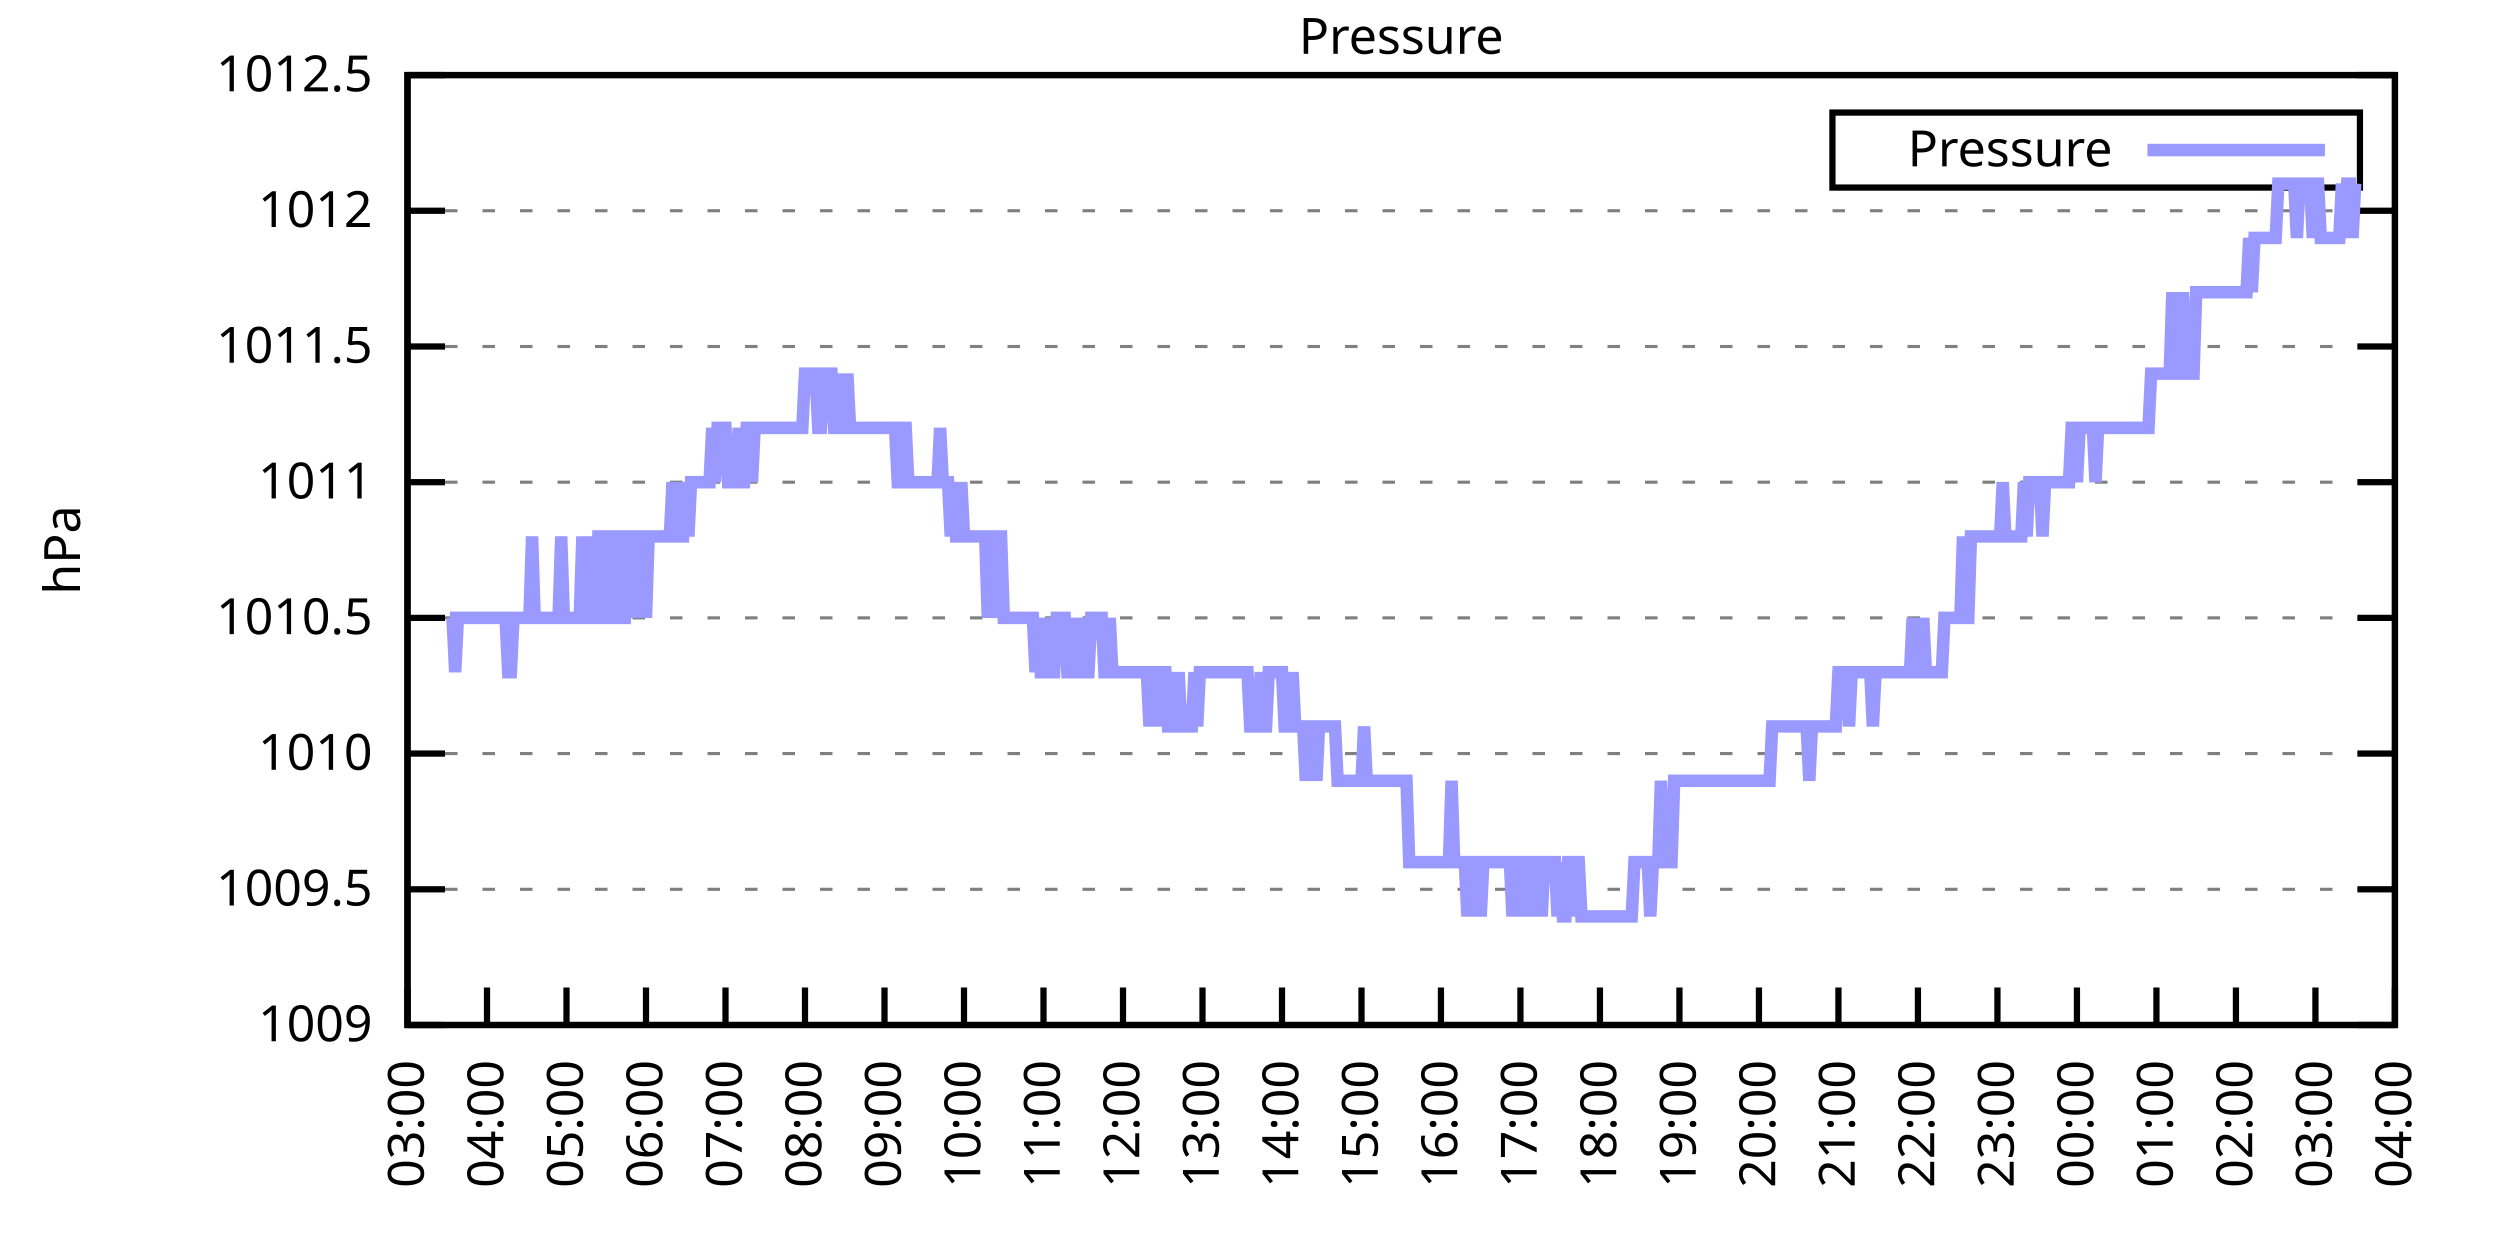
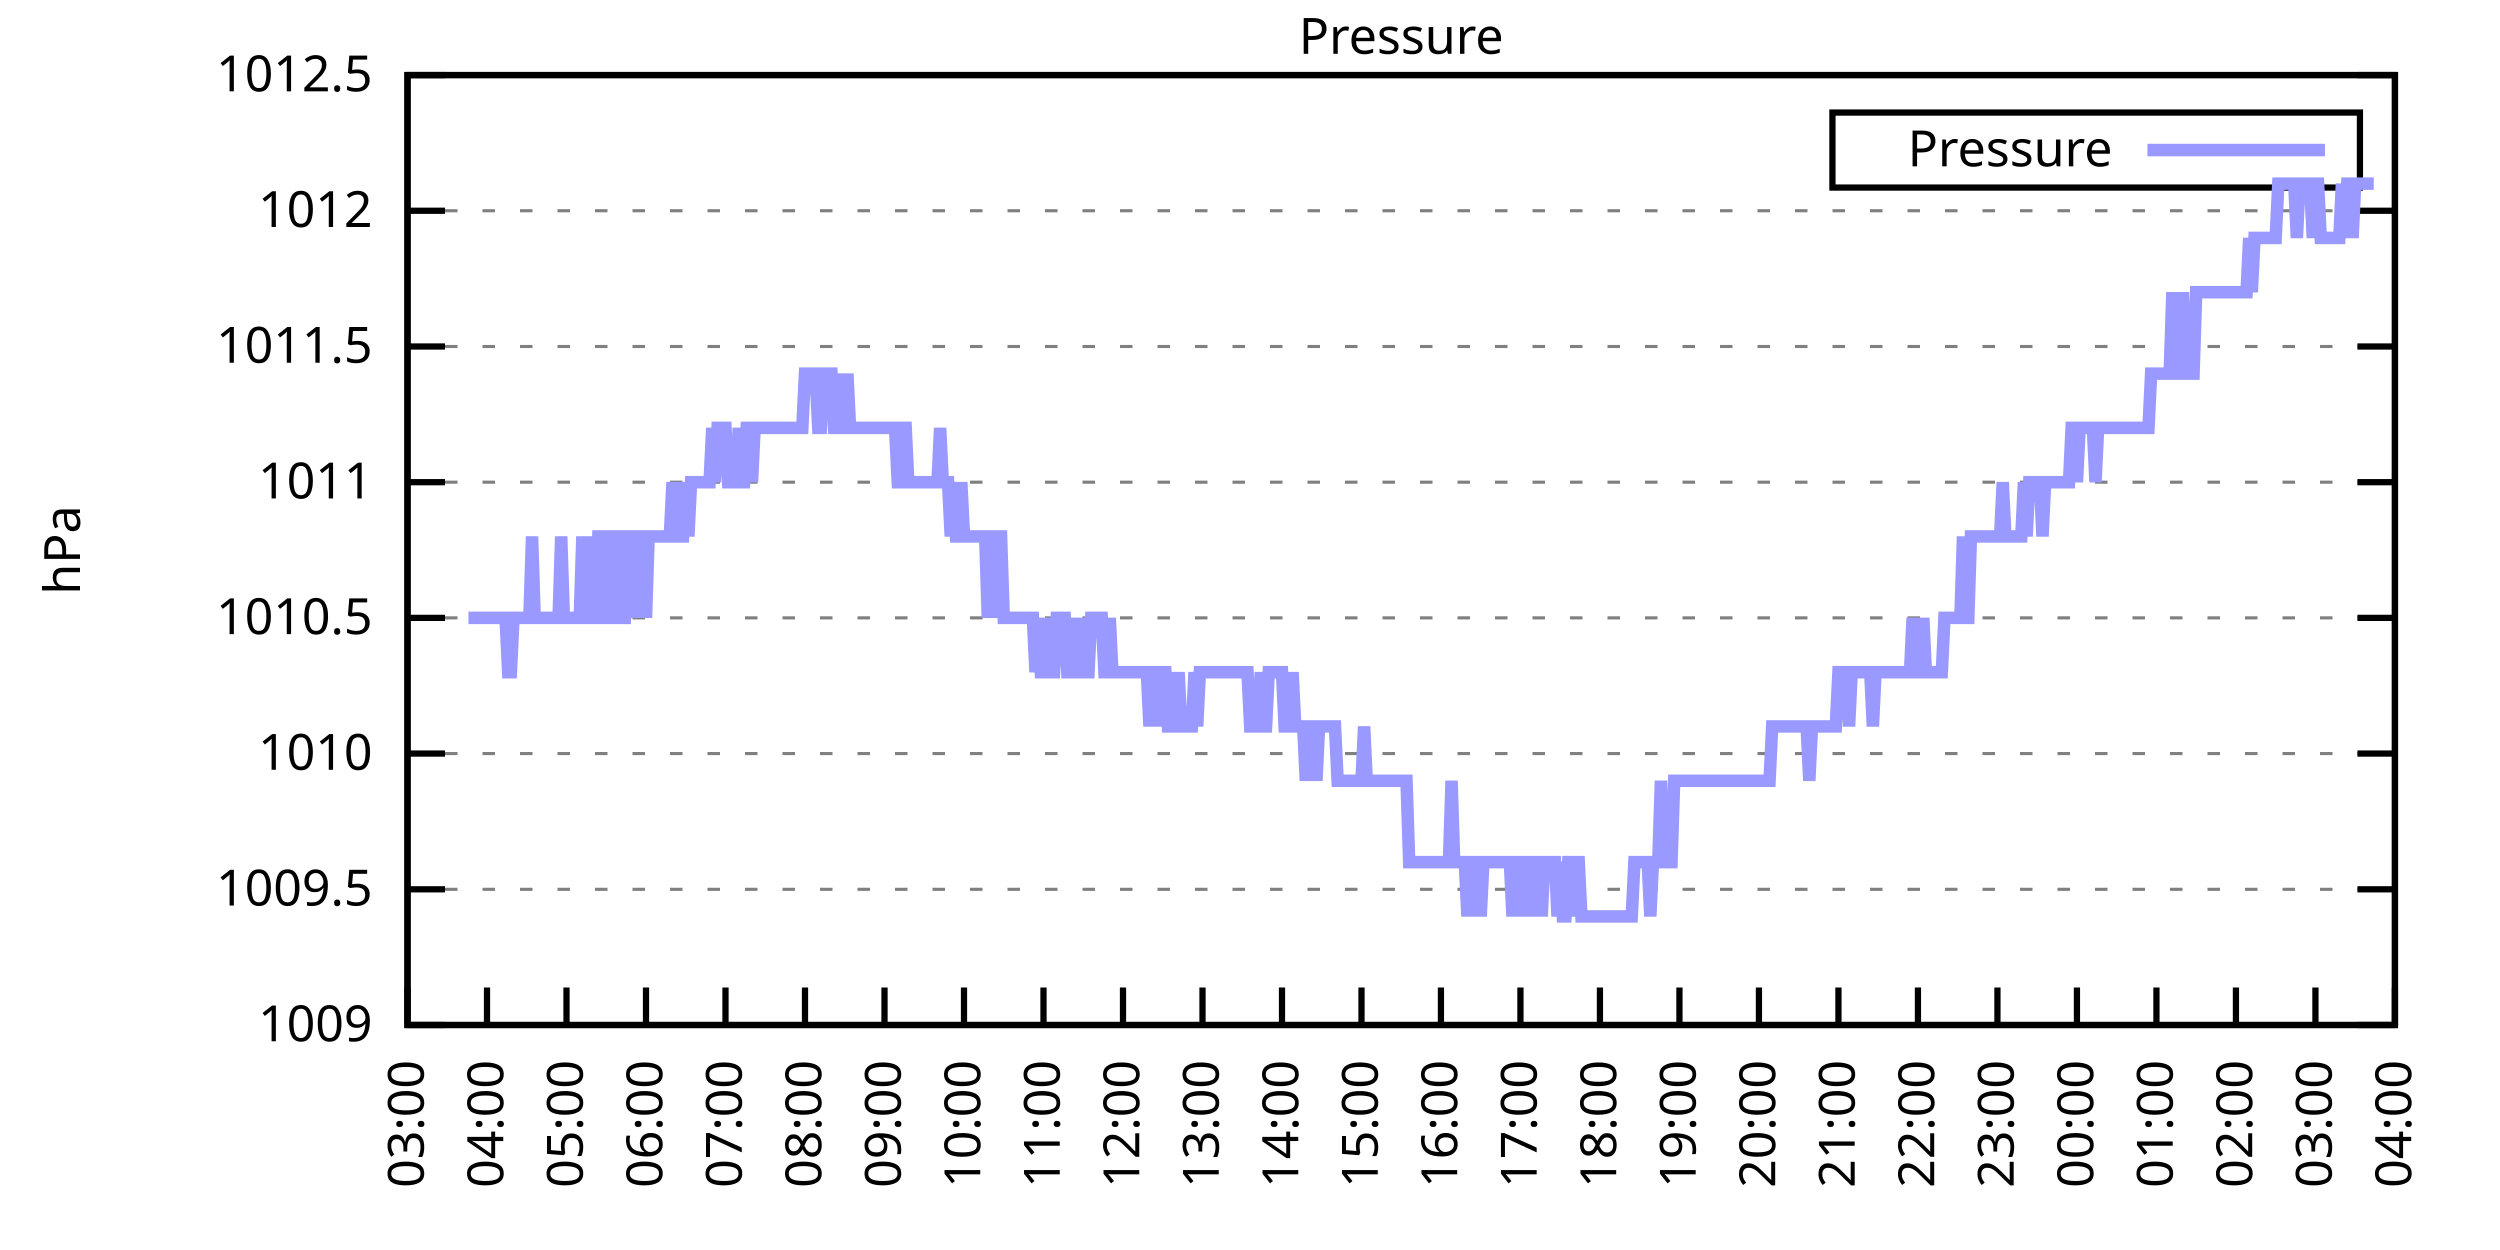
<svg xmlns="http://www.w3.org/2000/svg" xmlns:xlink="http://www.w3.org/1999/xlink" width="400" height="200" viewBox="0 0 400 200">
  <g id="gnuplot_canvas">
    <rect x="0" y="0" width="400" height="200" fill="none" />
    <defs>
      <circle id="gpDot" r="0.5" stroke-width="0.5" stroke="currentColor" />
      <path id="gpPt0" stroke-width="0.333" stroke="currentColor" d="M-1,0 h2 M0,-1 v2" />
      <path id="gpPt1" stroke-width="0.333" stroke="currentColor" d="M-1,-1 L1,1 M1,-1 L-1,1" />
      <path id="gpPt2" stroke-width="0.333" stroke="currentColor" d="M-1,0 L1,0 M0,-1 L0,1 M-1,-1 L1,1 M-1,1 L1,-1" />
      <rect id="gpPt3" stroke-width="0.333" stroke="currentColor" x="-1" y="-1" width="2" height="2" />
      <rect id="gpPt4" stroke-width="0.333" stroke="currentColor" fill="currentColor" x="-1" y="-1" width="2" height="2" />
      <circle id="gpPt5" stroke-width="0.333" stroke="currentColor" cx="0" cy="0" r="1" />
      <use xlink:href="#gpPt5" id="gpPt6" fill="currentColor" stroke="none" />
      <path id="gpPt7" stroke-width="0.333" stroke="currentColor" d="M0,-1.33 L-1.33,0.67 L1.33,0.67 z" />
      <use xlink:href="#gpPt7" id="gpPt8" fill="currentColor" stroke="none" />
      <use xlink:href="#gpPt7" id="gpPt9" stroke="currentColor" transform="rotate(180)" />
      <use xlink:href="#gpPt9" id="gpPt10" fill="currentColor" stroke="none" />
      <use xlink:href="#gpPt3" id="gpPt11" stroke="currentColor" transform="rotate(45)" />
      <use xlink:href="#gpPt11" id="gpPt12" fill="currentColor" stroke="none" />
      <path id="gpPt13" stroke-width="0.333" stroke="currentColor" d="M0,1.330 L1.265,0.411 L0.782,-1.067 L-0.782,-1.076 L-1.265,0.411 z" />
      <use xlink:href="#gpPt13" id="gpPt14" fill="currentColor" stroke="none" />
      <filter id="textbox" filterUnits="objectBoundingBox" x="0" y="0" height="1" width="1">
        <feFlood flood-color="white" flood-opacity="1" result="bgnd" />
        <feComposite in="SourceGraphic" in2="bgnd" operator="atop" />
      </filter>
      <filter id="greybox" filterUnits="objectBoundingBox" x="0" y="0" height="1" width="1">
        <feFlood flood-color="lightgrey" flood-opacity="1" result="grey" />
        <feComposite in="SourceGraphic" in2="grey" operator="atop" />
      </filter>
    </defs>
    <g fill="none" color="white" stroke="currentColor" stroke-width="1.00" stroke-linecap="butt" stroke-linejoin="miter">
</g>
    <g fill="none" color="black" stroke="currentColor" stroke-width="1.00" stroke-linecap="butt" stroke-linejoin="miter">
      <g stroke="none" shape-rendering="crispEdges">
        <polygon fill="rgb(255, 255, 255)" points="65.20,164.00 383.18,164.00 383.18,12.02 65.20,12.02 " />
      </g>
    </g>
    <g fill="none" color="black" stroke="currentColor" stroke-width="1.00" stroke-linecap="butt" stroke-linejoin="miter">
</g>
    <g fill="none" color="black" stroke="black" stroke-width="0.50" stroke-linecap="butt" stroke-linejoin="miter">
</g>
    <g fill="none" color="gray" stroke="currentColor" stroke-width="0.50" stroke-linecap="butt" stroke-linejoin="miter">
      <path stroke="gray" stroke-dasharray="2,4" class="gridline" d="M65.20,164.00 L383.19,164.00  " />
    </g>
    <g fill="none" color="gray" stroke="gray" stroke-width="1.00" stroke-linecap="butt" stroke-linejoin="miter">
</g>
    <g fill="none" color="black" stroke="currentColor" stroke-width="1.00" stroke-linecap="butt" stroke-linejoin="miter">
      <path stroke="black" d="M65.20,164.00 L71.20,164.00 M383.19,164.00 L377.19,164.00  " />
      <g transform="translate(59.60,166.60)" stroke="none" fill="black" font-family="Sans" font-size="8.00" text-anchor="end">
        <text>
          <tspan font-family="Sans"> 1009</tspan>
        </text>
      </g>
    </g>
    <g fill="none" color="black" stroke="currentColor" stroke-width="1.00" stroke-linecap="butt" stroke-linejoin="miter">
</g>
    <g fill="none" color="black" stroke="black" stroke-width="0.50" stroke-linecap="butt" stroke-linejoin="miter">
</g>
    <g fill="none" color="gray" stroke="currentColor" stroke-width="0.50" stroke-linecap="butt" stroke-linejoin="miter">
      <path stroke="gray" stroke-dasharray="2,4" class="gridline" d="M65.20,142.29 L383.19,142.29  " />
    </g>
    <g fill="none" color="gray" stroke="gray" stroke-width="1.00" stroke-linecap="butt" stroke-linejoin="miter">
</g>
    <g fill="none" color="black" stroke="currentColor" stroke-width="1.00" stroke-linecap="butt" stroke-linejoin="miter">
      <path stroke="black" d="M65.20,142.29 L71.20,142.29 M383.19,142.29 L377.19,142.29  " />
      <g transform="translate(59.60,144.89)" stroke="none" fill="black" font-family="Sans" font-size="8.00" text-anchor="end">
        <text>
          <tspan font-family="Sans"> 1009.5</tspan>
        </text>
      </g>
    </g>
    <g fill="none" color="black" stroke="currentColor" stroke-width="1.00" stroke-linecap="butt" stroke-linejoin="miter">
</g>
    <g fill="none" color="black" stroke="black" stroke-width="0.50" stroke-linecap="butt" stroke-linejoin="miter">
</g>
    <g fill="none" color="gray" stroke="currentColor" stroke-width="0.50" stroke-linecap="butt" stroke-linejoin="miter">
      <path stroke="gray" stroke-dasharray="2,4" class="gridline" d="M65.20,120.57 L383.19,120.57  " />
    </g>
    <g fill="none" color="gray" stroke="gray" stroke-width="1.00" stroke-linecap="butt" stroke-linejoin="miter">
</g>
    <g fill="none" color="black" stroke="currentColor" stroke-width="1.00" stroke-linecap="butt" stroke-linejoin="miter">
      <path stroke="black" d="M65.20,120.57 L71.20,120.57 M383.19,120.57 L377.19,120.57  " />
      <g transform="translate(59.60,123.17)" stroke="none" fill="black" font-family="Sans" font-size="8.00" text-anchor="end">
        <text>
          <tspan font-family="Sans"> 1010</tspan>
        </text>
      </g>
    </g>
    <g fill="none" color="black" stroke="currentColor" stroke-width="1.00" stroke-linecap="butt" stroke-linejoin="miter">
</g>
    <g fill="none" color="black" stroke="black" stroke-width="0.50" stroke-linecap="butt" stroke-linejoin="miter">
</g>
    <g fill="none" color="gray" stroke="currentColor" stroke-width="0.50" stroke-linecap="butt" stroke-linejoin="miter">
      <path stroke="gray" stroke-dasharray="2,4" class="gridline" d="M65.20,98.86 L383.19,98.86  " />
    </g>
    <g fill="none" color="gray" stroke="gray" stroke-width="1.00" stroke-linecap="butt" stroke-linejoin="miter">
</g>
    <g fill="none" color="black" stroke="currentColor" stroke-width="1.00" stroke-linecap="butt" stroke-linejoin="miter">
      <path stroke="black" d="M65.20,98.86 L71.20,98.86 M383.19,98.86 L377.19,98.86  " />
      <g transform="translate(59.60,101.46)" stroke="none" fill="black" font-family="Sans" font-size="8.00" text-anchor="end">
        <text>
          <tspan font-family="Sans"> 1010.5</tspan>
        </text>
      </g>
    </g>
    <g fill="none" color="black" stroke="currentColor" stroke-width="1.00" stroke-linecap="butt" stroke-linejoin="miter">
</g>
    <g fill="none" color="black" stroke="black" stroke-width="0.50" stroke-linecap="butt" stroke-linejoin="miter">
</g>
    <g fill="none" color="gray" stroke="currentColor" stroke-width="0.50" stroke-linecap="butt" stroke-linejoin="miter">
      <path stroke="gray" stroke-dasharray="2,4" class="gridline" d="M65.20,77.15 L383.19,77.15  " />
    </g>
    <g fill="none" color="gray" stroke="gray" stroke-width="1.00" stroke-linecap="butt" stroke-linejoin="miter">
</g>
    <g fill="none" color="black" stroke="currentColor" stroke-width="1.00" stroke-linecap="butt" stroke-linejoin="miter">
      <path stroke="black" d="M65.20,77.15 L71.20,77.15 M383.19,77.15 L377.19,77.15  " />
      <g transform="translate(59.60,79.75)" stroke="none" fill="black" font-family="Sans" font-size="8.00" text-anchor="end">
        <text>
          <tspan font-family="Sans"> 1011</tspan>
        </text>
      </g>
    </g>
    <g fill="none" color="black" stroke="currentColor" stroke-width="1.00" stroke-linecap="butt" stroke-linejoin="miter">
</g>
    <g fill="none" color="black" stroke="black" stroke-width="0.50" stroke-linecap="butt" stroke-linejoin="miter">
</g>
    <g fill="none" color="gray" stroke="currentColor" stroke-width="0.50" stroke-linecap="butt" stroke-linejoin="miter">
      <path stroke="gray" stroke-dasharray="2,4" class="gridline" d="M65.20,55.44 L383.19,55.44  " />
    </g>
    <g fill="none" color="gray" stroke="gray" stroke-width="1.00" stroke-linecap="butt" stroke-linejoin="miter">
</g>
    <g fill="none" color="black" stroke="currentColor" stroke-width="1.00" stroke-linecap="butt" stroke-linejoin="miter">
      <path stroke="black" d="M65.20,55.44 L71.20,55.44 M383.19,55.44 L377.19,55.44  " />
      <g transform="translate(59.60,58.04)" stroke="none" fill="black" font-family="Sans" font-size="8.00" text-anchor="end">
        <text>
          <tspan font-family="Sans"> 1011.5</tspan>
        </text>
      </g>
    </g>
    <g fill="none" color="black" stroke="currentColor" stroke-width="1.00" stroke-linecap="butt" stroke-linejoin="miter">
</g>
    <g fill="none" color="black" stroke="black" stroke-width="0.50" stroke-linecap="butt" stroke-linejoin="miter">
</g>
    <g fill="none" color="gray" stroke="currentColor" stroke-width="0.50" stroke-linecap="butt" stroke-linejoin="miter">
      <path stroke="gray" stroke-dasharray="2,4" class="gridline" d="M65.20,33.72 L383.19,33.72  " />
    </g>
    <g fill="none" color="gray" stroke="gray" stroke-width="1.00" stroke-linecap="butt" stroke-linejoin="miter">
</g>
    <g fill="none" color="black" stroke="currentColor" stroke-width="1.00" stroke-linecap="butt" stroke-linejoin="miter">
      <path stroke="black" d="M65.20,33.72 L71.20,33.72 M383.19,33.72 L377.19,33.72  " />
      <g transform="translate(59.60,36.32)" stroke="none" fill="black" font-family="Sans" font-size="8.00" text-anchor="end">
        <text>
          <tspan font-family="Sans"> 1012</tspan>
        </text>
      </g>
    </g>
    <g fill="none" color="black" stroke="currentColor" stroke-width="1.00" stroke-linecap="butt" stroke-linejoin="miter">
</g>
    <g fill="none" color="black" stroke="black" stroke-width="0.50" stroke-linecap="butt" stroke-linejoin="miter">
</g>
    <g fill="none" color="gray" stroke="currentColor" stroke-width="0.50" stroke-linecap="butt" stroke-linejoin="miter">
      <path stroke="gray" stroke-dasharray="2,4" class="gridline" d="M65.20,12.01 L383.19,12.01  " />
    </g>
    <g fill="none" color="gray" stroke="gray" stroke-width="1.00" stroke-linecap="butt" stroke-linejoin="miter">
</g>
    <g fill="none" color="black" stroke="currentColor" stroke-width="1.00" stroke-linecap="butt" stroke-linejoin="miter">
      <path stroke="black" d="M65.20,12.01 L71.20,12.01 M383.19,12.01 L377.19,12.01  " />
      <g transform="translate(59.60,14.61)" stroke="none" fill="black" font-family="Sans" font-size="8.00" text-anchor="end">
        <text>
          <tspan font-family="Sans"> 1012.5</tspan>
        </text>
      </g>
    </g>
    <g fill="none" color="black" stroke="currentColor" stroke-width="1.00" stroke-linecap="butt" stroke-linejoin="miter">
      <path stroke="black" d="M65.20,164.00 L65.20,158.00  " />
      <g transform="translate(67.80,169.60) rotate(270.00)" stroke="none" fill="black" font-family="Sans" font-size="8.00" text-anchor="end">
        <text>
          <tspan font-family="Sans">03:00</tspan>
        </text>
      </g>
    </g>
    <g fill="none" color="black" stroke="currentColor" stroke-width="1.00" stroke-linecap="butt" stroke-linejoin="miter">
      <path stroke="black" d="M77.92,164.00 L77.92,158.00  " />
      <g transform="translate(80.52,169.60) rotate(270.00)" stroke="none" fill="black" font-family="Sans" font-size="8.00" text-anchor="end">
        <text>
          <tspan font-family="Sans">04:00</tspan>
        </text>
      </g>
    </g>
    <g fill="none" color="black" stroke="currentColor" stroke-width="1.00" stroke-linecap="butt" stroke-linejoin="miter">
      <path stroke="black" d="M90.64,164.00 L90.64,158.00  " />
      <g transform="translate(93.24,169.60) rotate(270.00)" stroke="none" fill="black" font-family="Sans" font-size="8.00" text-anchor="end">
        <text>
          <tspan font-family="Sans">05:00</tspan>
        </text>
      </g>
    </g>
    <g fill="none" color="black" stroke="currentColor" stroke-width="1.00" stroke-linecap="butt" stroke-linejoin="miter">
      <path stroke="black" d="M103.36,164.00 L103.36,158.00  " />
      <g transform="translate(105.96,169.60) rotate(270.00)" stroke="none" fill="black" font-family="Sans" font-size="8.00" text-anchor="end">
        <text>
          <tspan font-family="Sans">06:00</tspan>
        </text>
      </g>
    </g>
    <g fill="none" color="black" stroke="currentColor" stroke-width="1.00" stroke-linecap="butt" stroke-linejoin="miter">
      <path stroke="black" d="M116.08,164.00 L116.08,158.00  " />
      <g transform="translate(118.68,169.60) rotate(270.00)" stroke="none" fill="black" font-family="Sans" font-size="8.00" text-anchor="end">
        <text>
          <tspan font-family="Sans">07:00</tspan>
        </text>
      </g>
    </g>
    <g fill="none" color="black" stroke="currentColor" stroke-width="1.00" stroke-linecap="butt" stroke-linejoin="miter">
      <path stroke="black" d="M128.80,164.00 L128.80,158.00  " />
      <g transform="translate(131.40,169.60) rotate(270.00)" stroke="none" fill="black" font-family="Sans" font-size="8.00" text-anchor="end">
        <text>
          <tspan font-family="Sans">08:00</tspan>
        </text>
      </g>
    </g>
    <g fill="none" color="black" stroke="currentColor" stroke-width="1.00" stroke-linecap="butt" stroke-linejoin="miter">
      <path stroke="black" d="M141.52,164.00 L141.52,158.00  " />
      <g transform="translate(144.12,169.60) rotate(270.00)" stroke="none" fill="black" font-family="Sans" font-size="8.00" text-anchor="end">
        <text>
          <tspan font-family="Sans">09:00</tspan>
        </text>
      </g>
    </g>
    <g fill="none" color="black" stroke="currentColor" stroke-width="1.00" stroke-linecap="butt" stroke-linejoin="miter">
      <path stroke="black" d="M154.24,164.00 L154.24,158.00  " />
      <g transform="translate(156.84,169.60) rotate(270.00)" stroke="none" fill="black" font-family="Sans" font-size="8.00" text-anchor="end">
        <text>
          <tspan font-family="Sans">10:00</tspan>
        </text>
      </g>
    </g>
    <g fill="none" color="black" stroke="currentColor" stroke-width="1.00" stroke-linecap="butt" stroke-linejoin="miter">
      <path stroke="black" d="M166.96,164.00 L166.96,158.00  " />
      <g transform="translate(169.56,169.60) rotate(270.00)" stroke="none" fill="black" font-family="Sans" font-size="8.00" text-anchor="end">
        <text>
          <tspan font-family="Sans">11:00</tspan>
        </text>
      </g>
    </g>
    <g fill="none" color="black" stroke="currentColor" stroke-width="1.00" stroke-linecap="butt" stroke-linejoin="miter">
      <path stroke="black" d="M179.68,164.00 L179.68,158.00  " />
      <g transform="translate(182.28,169.60) rotate(270.00)" stroke="none" fill="black" font-family="Sans" font-size="8.00" text-anchor="end">
        <text>
          <tspan font-family="Sans">12:00</tspan>
        </text>
      </g>
    </g>
    <g fill="none" color="black" stroke="currentColor" stroke-width="1.00" stroke-linecap="butt" stroke-linejoin="miter">
      <path stroke="black" d="M192.40,164.00 L192.40,158.00  " />
      <g transform="translate(195.00,169.60) rotate(270.00)" stroke="none" fill="black" font-family="Sans" font-size="8.00" text-anchor="end">
        <text>
          <tspan font-family="Sans">13:00</tspan>
        </text>
      </g>
    </g>
    <g fill="none" color="black" stroke="currentColor" stroke-width="1.00" stroke-linecap="butt" stroke-linejoin="miter">
      <path stroke="black" d="M205.12,164.00 L205.12,158.00  " />
      <g transform="translate(207.72,169.60) rotate(270.00)" stroke="none" fill="black" font-family="Sans" font-size="8.00" text-anchor="end">
        <text>
          <tspan font-family="Sans">14:00</tspan>
        </text>
      </g>
    </g>
    <g fill="none" color="black" stroke="currentColor" stroke-width="1.00" stroke-linecap="butt" stroke-linejoin="miter">
      <path stroke="black" d="M217.84,164.00 L217.84,158.00  " />
      <g transform="translate(220.44,169.60) rotate(270.00)" stroke="none" fill="black" font-family="Sans" font-size="8.00" text-anchor="end">
        <text>
          <tspan font-family="Sans">15:00</tspan>
        </text>
      </g>
    </g>
    <g fill="none" color="black" stroke="currentColor" stroke-width="1.00" stroke-linecap="butt" stroke-linejoin="miter">
      <path stroke="black" d="M230.55,164.00 L230.55,158.00  " />
      <g transform="translate(233.15,169.60) rotate(270.00)" stroke="none" fill="black" font-family="Sans" font-size="8.00" text-anchor="end">
        <text>
          <tspan font-family="Sans">16:00</tspan>
        </text>
      </g>
    </g>
    <g fill="none" color="black" stroke="currentColor" stroke-width="1.00" stroke-linecap="butt" stroke-linejoin="miter">
      <path stroke="black" d="M243.27,164.00 L243.27,158.00  " />
      <g transform="translate(245.87,169.60) rotate(270.00)" stroke="none" fill="black" font-family="Sans" font-size="8.00" text-anchor="end">
        <text>
          <tspan font-family="Sans">17:00</tspan>
        </text>
      </g>
    </g>
    <g fill="none" color="black" stroke="currentColor" stroke-width="1.00" stroke-linecap="butt" stroke-linejoin="miter">
      <path stroke="black" d="M255.99,164.00 L255.99,158.00  " />
      <g transform="translate(258.59,169.60) rotate(270.00)" stroke="none" fill="black" font-family="Sans" font-size="8.00" text-anchor="end">
        <text>
          <tspan font-family="Sans">18:00</tspan>
        </text>
      </g>
    </g>
    <g fill="none" color="black" stroke="currentColor" stroke-width="1.00" stroke-linecap="butt" stroke-linejoin="miter">
      <path stroke="black" d="M268.71,164.00 L268.71,158.00  " />
      <g transform="translate(271.31,169.60) rotate(270.00)" stroke="none" fill="black" font-family="Sans" font-size="8.00" text-anchor="end">
        <text>
          <tspan font-family="Sans">19:00</tspan>
        </text>
      </g>
    </g>
    <g fill="none" color="black" stroke="currentColor" stroke-width="1.00" stroke-linecap="butt" stroke-linejoin="miter">
      <path stroke="black" d="M281.43,164.00 L281.43,158.00  " />
      <g transform="translate(284.03,169.60) rotate(270.00)" stroke="none" fill="black" font-family="Sans" font-size="8.00" text-anchor="end">
        <text>
          <tspan font-family="Sans">20:00</tspan>
        </text>
      </g>
    </g>
    <g fill="none" color="black" stroke="currentColor" stroke-width="1.00" stroke-linecap="butt" stroke-linejoin="miter">
      <path stroke="black" d="M294.15,164.00 L294.15,158.00  " />
      <g transform="translate(296.75,169.60) rotate(270.00)" stroke="none" fill="black" font-family="Sans" font-size="8.00" text-anchor="end">
        <text>
          <tspan font-family="Sans">21:00</tspan>
        </text>
      </g>
    </g>
    <g fill="none" color="black" stroke="currentColor" stroke-width="1.00" stroke-linecap="butt" stroke-linejoin="miter">
      <path stroke="black" d="M306.87,164.00 L306.87,158.00  " />
      <g transform="translate(309.47,169.60) rotate(270.00)" stroke="none" fill="black" font-family="Sans" font-size="8.00" text-anchor="end">
        <text>
          <tspan font-family="Sans">22:00</tspan>
        </text>
      </g>
    </g>
    <g fill="none" color="black" stroke="currentColor" stroke-width="1.00" stroke-linecap="butt" stroke-linejoin="miter">
      <path stroke="black" d="M319.59,164.00 L319.59,158.00  " />
      <g transform="translate(322.19,169.60) rotate(270.00)" stroke="none" fill="black" font-family="Sans" font-size="8.00" text-anchor="end">
        <text>
          <tspan font-family="Sans">23:00</tspan>
        </text>
      </g>
    </g>
    <g fill="none" color="black" stroke="currentColor" stroke-width="1.00" stroke-linecap="butt" stroke-linejoin="miter">
      <path stroke="black" d="M332.31,164.00 L332.31,158.00  " />
      <g transform="translate(334.91,169.60) rotate(270.00)" stroke="none" fill="black" font-family="Sans" font-size="8.00" text-anchor="end">
        <text>
          <tspan font-family="Sans">00:00</tspan>
        </text>
      </g>
    </g>
    <g fill="none" color="black" stroke="currentColor" stroke-width="1.00" stroke-linecap="butt" stroke-linejoin="miter">
      <path stroke="black" d="M345.03,164.00 L345.03,158.00  " />
      <g transform="translate(347.63,169.60) rotate(270.00)" stroke="none" fill="black" font-family="Sans" font-size="8.00" text-anchor="end">
        <text>
          <tspan font-family="Sans">01:00</tspan>
        </text>
      </g>
    </g>
    <g fill="none" color="black" stroke="currentColor" stroke-width="1.00" stroke-linecap="butt" stroke-linejoin="miter">
      <path stroke="black" d="M357.75,164.00 L357.75,158.00  " />
      <g transform="translate(360.35,169.60) rotate(270.00)" stroke="none" fill="black" font-family="Sans" font-size="8.00" text-anchor="end">
        <text>
          <tspan font-family="Sans">02:00</tspan>
        </text>
      </g>
    </g>
    <g fill="none" color="black" stroke="currentColor" stroke-width="1.00" stroke-linecap="butt" stroke-linejoin="miter">
      <path stroke="black" d="M370.47,164.00 L370.47,158.00  " />
      <g transform="translate(373.07,169.60) rotate(270.00)" stroke="none" fill="black" font-family="Sans" font-size="8.00" text-anchor="end">
        <text>
          <tspan font-family="Sans">03:00</tspan>
        </text>
      </g>
    </g>
    <g fill="none" color="black" stroke="currentColor" stroke-width="1.00" stroke-linecap="butt" stroke-linejoin="miter">
      <path stroke="black" d="M383.19,164.00 L383.19,158.00  " />
      <g transform="translate(385.79,169.60) rotate(270.00)" stroke="none" fill="black" font-family="Sans" font-size="8.00" text-anchor="end">
        <text>
          <tspan font-family="Sans">04:00</tspan>
        </text>
      </g>
    </g>
    <g fill="none" color="black" stroke="currentColor" stroke-width="1.00" stroke-linecap="butt" stroke-linejoin="miter">
</g>
    <g fill="none" color="black" stroke="currentColor" stroke-width="1.00" stroke-linecap="butt" stroke-linejoin="miter">
      <path stroke="black" d="M65.20,12.01 L65.20,164.00 L383.19,164.00 L383.19,12.01 L65.20,12.01 Z  " />
    </g>
    <g fill="none" color="black" stroke="currentColor" stroke-width="1.00" stroke-linecap="butt" stroke-linejoin="miter">
</g>
    <g fill="none" color="black" stroke="currentColor" stroke-width="1.00" stroke-linecap="butt" stroke-linejoin="miter">
      <path stroke="black" d="M293.19,30.01 L293.19,18.01 L377.59,18.01 L377.59,30.01 L293.19,30.01 Z  " />
    </g>
    <g id="Pressure_plot_1">
      <g fill="none" color="white" stroke="black" stroke-width="2.00" stroke-linecap="butt" stroke-linejoin="miter">
</g>
      <g fill="none" color="black" stroke="currentColor" stroke-width="2.00" stroke-linecap="butt" stroke-linejoin="miter">
        <g transform="translate(337.99,26.61)" stroke="none" fill="black" font-family="Sans" font-size="8.00" text-anchor="end">
          <text>
            <tspan font-family="Sans">Pressure</tspan>
          </text>
        </g>
      </g>
      <g fill="none" color="black" stroke="currentColor" stroke-width="2.00" stroke-linecap="butt" stroke-linejoin="miter">
-         <path stroke="rgb(153, 153, 255)" d="M343.59,24.01 L371.99,24.01 M71.98,98.86 L72.41,98.86 L72.83,107.55 L73.26,98.86 L73.68,98.86 L74.10,98.86   L74.53,98.86 L74.95,98.86 L75.38,98.86 L75.80,98.86 L76.22,98.86 L76.65,98.86 L77.07,98.86 L77.50,98.86   L77.92,98.86 L78.34,98.86 L78.77,98.86 L79.19,98.86 L79.62,98.86 L80.04,98.86 L80.46,98.86 L80.89,98.86   L81.31,107.55 L81.74,107.55 L82.16,98.86 L82.58,98.86 L83.01,98.86 L83.43,98.86 L83.86,98.86 L84.28,98.86   L84.70,98.86 L85.13,85.83 L85.55,98.86 L85.98,98.86 L86.40,98.86 L86.82,98.86 L87.25,98.86 L87.67,98.86   L88.10,98.86 L88.52,98.86 L88.94,98.86 L89.37,98.86 L89.79,85.83 L90.22,98.86 L90.64,98.86 L91.06,98.86   L91.49,98.86 L91.91,98.86 L92.34,98.86 L92.76,98.86 L93.18,85.83 L93.61,98.86 L94.03,85.83 L94.46,98.86   L94.88,98.86 L95.30,98.86 L95.73,85.83 L96.15,85.83 L96.58,85.83 L97.00,98.86 L97.42,98.86 L97.85,85.83   L98.27,85.83 L98.69,85.83 L99.12,98.86 L99.54,98.86 L99.97,98.86 L100.39,85.83 L100.81,85.83 L101.24,98.86   L101.66,85.83 L102.09,85.83 L102.51,98.86 L102.93,85.83 L103.36,98.86 L103.78,85.83 L104.21,85.83 L104.63,85.83   L105.05,85.83 L105.48,85.83 L105.90,85.83 L106.33,85.83 L106.75,85.83 L107.17,85.83 L107.60,77.15 L108.02,85.83   L108.45,77.15 L108.87,85.83 L109.29,85.83 L109.72,77.15 L110.14,85.83 L110.57,77.15 L110.99,77.15 L111.41,77.15   L111.84,77.15 L112.26,77.15 L112.69,77.15 L113.11,77.15 L113.53,77.15 L113.96,68.46 L114.38,77.15 L114.81,68.46   L115.23,68.46 L115.65,68.46 L116.08,68.46 L116.50,77.15 L116.93,77.15 L117.35,77.15 L117.77,77.15 L118.20,68.46   L118.62,77.15 L119.05,77.15 L119.47,68.46 L119.89,68.46 L120.32,77.15 L120.74,68.46 L121.17,68.46 L121.59,68.46   L122.01,68.46 L122.44,68.46 L122.86,68.46 L123.29,68.46 L123.71,68.46 L124.13,68.46 L124.56,68.46 L124.98,68.46   L125.41,68.46 L125.83,68.46 L126.25,68.46 L126.68,68.46 L127.10,68.46 L127.53,68.46 L127.95,68.46 L128.37,68.46   L128.80,59.78 L129.22,59.78 L129.65,59.78 L130.07,59.78 L130.49,59.78 L130.92,68.46 L131.34,68.46 L131.77,59.78   L132.19,59.78 L132.61,59.78 L133.04,59.78 L133.46,68.46 L133.89,68.46 L134.31,59.78 L134.73,68.46 L135.16,68.46   L135.58,59.78 L136.01,68.46 L136.43,68.46 L136.85,68.46 L137.28,68.46 L137.70,68.46 L138.13,68.46 L138.55,68.46   L138.97,68.46 L139.40,68.46 L139.82,68.46 L140.25,68.46 L140.67,68.46 L141.09,68.46 L141.52,68.46 L141.94,68.46   L142.37,68.46 L142.79,68.46 L143.21,68.46 L143.64,77.15 L144.06,77.15 L144.49,68.46 L144.91,68.46 L145.33,77.15   L145.76,77.15 L146.18,77.15 L146.61,77.15 L147.03,77.15 L147.45,77.15 L147.88,77.15 L148.30,77.15 L148.73,77.15   L149.15,77.15 L149.57,77.15 L150.00,77.15 L150.42,68.46 L150.85,77.15 L151.27,77.15 L151.69,77.15 L152.12,85.83   L152.54,77.15 L152.97,85.83 L153.39,85.83 L153.81,77.15 L154.24,85.83 L154.66,85.83 L155.09,85.83 L155.51,85.83   L155.93,85.83 L156.36,85.83 L156.78,85.83 L157.21,85.83 L157.63,85.83 L158.05,98.86 L158.48,85.83 L158.90,85.83   L159.33,98.86 L159.75,85.83 L160.17,85.83 L160.60,98.86 L161.02,98.86 L161.44,98.86 L161.87,98.86 L162.29,98.86   L162.72,98.86 L163.14,98.86 L163.56,98.86 L163.99,98.86 L164.41,98.86 L164.84,98.86 L165.26,98.86 L165.68,107.55   L166.11,98.86 L166.53,107.55 L166.96,107.55 L167.38,107.55 L167.80,98.86 L168.23,107.55 L168.65,107.55 L169.08,98.86   L169.50,98.86 L169.92,98.86 L170.35,98.86 L170.77,107.55 L171.20,107.55 L171.62,98.86 L172.04,107.55 L172.47,107.55   L172.89,107.55 L173.32,98.86 L173.74,107.55 L174.16,107.55 L174.59,98.86 L175.01,98.86 L175.44,98.86 L175.86,98.86   L176.28,98.86 L176.71,107.55 L177.13,107.55 L177.56,98.86 L177.98,107.55 L178.40,107.55 L178.83,107.55 L179.25,107.55   L179.68,107.55 L180.10,107.55 L180.52,107.55 L180.95,107.55 L181.37,107.55 L181.80,107.55 L182.22,107.55 L182.64,107.55   L183.07,107.55 L183.49,107.55 L183.92,116.23 L184.34,107.55 L184.76,107.55 L185.19,107.55 L185.61,116.23 L186.04,107.55   L186.46,107.55 L186.88,116.23 L187.31,116.23 L187.73,107.55 L188.16,116.23 L188.58,107.55 L189.00,116.23 L189.43,116.23   L189.85,116.23 L190.28,116.23 L190.70,116.23 L191.12,107.55 L191.55,116.23 L191.97,107.55 L192.40,107.55 L192.82,107.55   L193.24,107.55 L193.67,107.55 L194.09,107.55 L194.52,107.55 L194.94,107.55 L195.36,107.55 L195.79,107.55 L196.21,107.55   L196.64,107.55 L197.06,107.55 L197.48,107.55 L197.91,107.55 L198.33,107.55 L198.76,107.55 L199.18,107.55 L199.60,107.55   L200.03,116.23 L200.45,116.23 L200.88,116.23 L201.30,116.23 L201.72,107.55 L202.15,116.23 L202.57,116.23 L203.00,107.55   L203.42,107.55 L203.84,107.55 L204.27,107.55 L204.69,107.55 L205.12,107.55 L205.54,116.23 L205.96,116.23 L206.39,116.23   L206.81,107.55 L207.24,116.23 L207.66,116.23 L208.08,116.23 L208.51,116.23 L208.93,124.92 L209.36,116.23 L209.78,116.23   L210.20,116.23 L210.63,124.92 L211.05,116.23 L211.48,116.23 L211.90,116.23 L212.32,116.23 L212.75,116.23 L213.17,116.23   L213.60,116.23 L214.02,124.92 L214.44,124.92 L214.87,124.92 L215.29,124.92 L215.72,124.92 L216.14,124.92 L216.56,124.92   L216.99,124.92 L217.41,124.92 L217.84,124.92 L218.26,116.23 L218.68,124.92 L219.11,124.92 L219.53,124.92 L219.96,124.92   L220.38,124.92 L220.80,124.92 L221.23,124.92 L221.65,124.92 L222.08,124.92 L222.50,124.92 L222.92,124.92 L223.35,124.92   L223.77,124.92 L224.20,124.92 L224.62,124.92 L225.04,124.92 L225.47,137.94 L225.89,137.94 L226.31,137.94 L226.74,137.94   L227.16,137.94 L227.59,137.94 L228.01,137.94 L228.43,137.94 L228.86,137.94 L229.28,137.94 L229.71,137.94 L230.13,137.94   L230.55,137.94 L230.98,137.94 L231.40,137.94 L231.83,137.94 L232.25,124.92 L232.67,137.94 L233.10,137.94 L233.52,137.94   L233.95,137.94 L234.37,137.94 L234.79,146.63 L235.22,137.94 L235.64,137.94 L236.07,146.63 L236.49,137.94 L236.91,146.63   L237.34,137.94 L237.76,137.94 L238.19,137.94 L238.61,137.94 L239.03,137.94 L239.46,137.94 L239.88,137.94 L240.31,137.94   L240.73,137.94 L241.15,137.94 L241.58,137.94 L242.00,146.63 L242.43,137.94 L242.85,146.63 L243.27,137.94 L243.70,137.94   L244.12,146.63 L244.55,137.94 L244.97,146.63 L245.39,137.94 L245.82,137.94 L246.24,137.94 L246.67,146.63 L247.09,137.94   L247.51,137.94 L247.94,137.94 L248.36,137.94 L248.79,137.94 L249.21,146.63 L249.63,137.94 L250.06,146.63 L250.48,146.63   L250.91,137.94 L251.33,137.94 L251.75,146.63 L252.18,137.94 L252.60,137.94 L253.03,146.63 L253.45,146.63 L253.87,146.63   L254.30,146.63 L254.72,146.63 L255.15,146.63 L255.57,146.63 L255.99,146.63 L256.42,146.63 L256.84,146.63 L257.27,146.63   L257.69,146.63 L258.11,146.63 L258.54,146.63 L258.96,146.63 L259.39,146.63 L259.81,146.63 L260.23,146.63 L260.66,146.63   L261.08,146.63 L261.51,137.94 L261.93,137.94 L262.35,137.94 L262.78,137.94 L263.20,137.94 L263.63,137.94 L264.05,146.63   L264.47,137.94 L264.90,137.94 L265.32,137.94 L265.75,124.92 L266.17,137.94 L266.59,137.94 L267.02,137.94 L267.44,137.94   L267.87,124.92 L268.29,124.92 L268.71,124.92 L269.14,124.92 L269.56,124.92 L269.99,124.92 L270.41,124.92 L270.83,124.92   L271.26,124.92 L271.68,124.92 L272.11,124.92 L272.53,124.92 L272.95,124.92 L273.38,124.92 L273.80,124.92 L274.23,124.92   L274.65,124.92 L275.07,124.92 L275.50,124.92 L275.92,124.92 L276.35,124.92 L276.77,124.92 L277.19,124.92 L277.62,124.92   L278.04,124.92 L278.47,124.92 L278.89,124.92 L279.31,124.92 L279.74,124.92 L280.16,124.92 L280.59,124.92 L281.01,124.92   L281.43,124.92 L281.86,124.92 L282.28,124.92 L282.71,124.92 L283.13,124.92 L283.55,116.23 L283.98,116.23 L284.40,116.23   L284.83,116.23 L285.25,116.23 L285.67,116.23 L286.10,116.23 L286.52,116.23 L286.95,116.23 L287.37,116.23 L287.79,116.23   L288.22,116.23 L288.64,116.23 L289.06,116.23 L289.49,124.92 L289.91,116.23 L290.34,116.23 L290.76,116.23 L291.18,116.23   L291.61,116.23 L292.03,116.23 L292.46,116.23 L292.88,116.23 L293.30,116.23 L293.73,116.23 L294.15,107.55 L294.58,107.55   L295.00,107.55 L295.42,107.55 L295.85,116.23 L296.27,107.55 L296.70,107.55 L297.12,107.55 L297.54,107.55 L297.97,107.55   L298.39,107.55 L298.82,107.55 L299.24,107.55 L299.66,116.23 L300.09,107.55 L300.51,107.55 L300.94,107.55 L301.36,107.55   L301.78,107.55 L302.21,107.55 L302.63,107.55 L303.06,107.55 L303.48,107.55 L303.90,107.55 L304.33,107.55 L304.75,107.55   L305.18,107.55 L305.60,107.55 L306.02,98.86 L306.45,107.55 L306.87,107.55 L307.30,107.55 L307.72,98.86 L308.14,107.55   L308.57,107.55 L308.99,107.55 L309.42,107.55 L309.84,107.55 L310.26,107.55 L310.69,107.55 L311.11,98.86 L311.54,98.86   L311.96,98.86 L312.38,98.86 L312.81,98.86 L313.23,98.86 L313.66,98.86 L314.08,85.83 L314.50,98.86 L314.93,98.86   L315.35,85.83 L315.78,85.83 L316.20,85.83 L316.62,85.83 L317.05,85.83 L317.47,85.83 L317.90,85.83 L318.32,85.83   L318.74,85.83 L319.17,85.83 L319.59,85.83 L320.02,85.83 L320.44,77.15 L320.86,85.83 L321.29,85.83 L321.71,85.83   L322.14,85.83 L322.56,85.83 L322.98,85.83 L323.41,85.83 L323.83,77.15 L324.26,85.83 L324.68,77.15 L325.10,77.15   L325.53,77.15 L325.95,77.15 L326.38,77.15 L326.80,85.83 L327.22,77.15 L327.65,77.15 L328.07,77.15 L328.50,77.15   L328.92,77.15 L329.34,77.15 L329.77,77.15 L330.19,77.15 L330.62,77.15 L331.04,77.15 L331.46,68.46 L331.89,68.46   L332.31,77.15 L332.74,68.46 L333.16,68.46 L333.58,68.46 L334.01,68.46 L334.43,68.46 L334.86,68.46 L335.28,77.15   L335.70,68.46 L336.13,68.46 L336.55,68.46 L336.98,68.46 L337.40,68.46 L337.82,68.46 L338.25,68.46 L338.67,68.46   L339.10,68.46 L339.52,68.46 L339.94,68.46 L340.37,68.46 L340.79,68.46 L341.22,68.46 L341.64,68.46 L342.06,68.46   L342.49,68.46 L342.91,68.46 L343.34,68.46 L343.76,68.46 L344.18,59.78 L344.61,59.78 L345.03,59.78 L345.46,59.78   L345.88,59.78 L346.30,59.78 L346.73,59.78 L347.15,59.78 L347.58,46.75 L348.00,59.78 L348.42,59.78 L348.85,59.78   L349.27,46.75 L349.70,59.78 L350.12,59.78 L350.54,59.78 L350.97,59.78 L351.39,46.75 L351.81,46.75 L352.24,46.75   L352.66,46.75 L353.09,46.75 L353.51,46.75 L353.93,46.75 L354.36,46.75 L354.78,46.75 L355.21,46.75 L355.63,46.75   L356.05,46.75 L356.48,46.75 L356.90,46.75 L357.33,46.75 L357.75,46.75 L358.17,46.75 L358.60,46.75 L359.02,46.75   L359.45,46.75 L359.87,38.07 L360.29,46.75 L360.72,38.07 L361.14,38.07 L361.57,38.07 L361.99,38.07 L362.41,38.07   L362.84,38.07 L363.26,38.07 L363.69,38.07 L364.11,38.07 L364.53,29.38 L364.96,29.38 L365.38,29.38 L365.81,29.38   L366.23,29.38 L366.65,29.38 L367.08,29.38 L367.50,38.07 L367.93,29.38 L368.35,29.38 L368.77,29.38 L369.20,29.38   L369.62,29.38 L370.05,38.07 L370.47,29.38 L370.89,29.38 L371.32,38.07 L371.74,38.07 L372.17,38.07 L372.59,38.07   L373.01,38.07 L373.44,38.07 L373.86,38.07 L374.29,38.07 L374.71,29.38 L375.13,38.07 L375.56,29.38 L375.98,29.38   L376.41,38.07 L376.83,29.38  " />
+         <path stroke="rgb(153, 153, 255)" d="M343.59,24.01 L371.99,24.01 M74.95,98.86 L75.38,98.86 L75.80,98.86 L76.22,98.86 L76.65,98.86 L77.07,98.86   L77.50,98.86 L77.92,98.86 L78.34,98.86 L78.77,98.86 L79.19,98.86 L79.62,98.86 L80.04,98.86 L80.46,98.86   L80.89,98.86 L81.31,107.55 L81.74,107.55 L82.16,98.86 L82.58,98.86 L83.01,98.86 L83.43,98.86 L83.86,98.86   L84.28,98.86 L84.70,98.86 L85.13,85.83 L85.55,98.86 L85.98,98.86 L86.40,98.86 L86.82,98.86 L87.25,98.86   L87.67,98.86 L88.10,98.86 L88.52,98.86 L88.94,98.86 L89.37,98.86 L89.79,85.83 L90.22,98.86 L90.64,98.86   L91.06,98.86 L91.49,98.86 L91.91,98.86 L92.34,98.86 L92.76,98.86 L93.18,85.83 L93.61,98.86 L94.03,85.83   L94.46,98.86 L94.88,98.86 L95.30,98.86 L95.73,85.83 L96.15,85.83 L96.58,85.83 L97.00,98.86 L97.42,98.86   L97.85,85.83 L98.27,85.83 L98.69,85.83 L99.12,98.86 L99.54,98.86 L99.97,98.86 L100.39,85.83 L100.81,85.83   L101.24,98.86 L101.66,85.83 L102.09,85.83 L102.51,98.86 L102.93,85.83 L103.36,98.86 L103.78,85.83 L104.21,85.83   L104.63,85.83 L105.05,85.83 L105.48,85.83 L105.90,85.83 L106.33,85.83 L106.75,85.83 L107.17,85.83 L107.60,77.15   L108.02,85.83 L108.45,77.15 L108.87,85.83 L109.29,85.83 L109.72,77.15 L110.14,85.83 L110.57,77.15 L110.99,77.15   L111.41,77.15 L111.84,77.15 L112.26,77.15 L112.69,77.15 L113.11,77.15 L113.53,77.15 L113.96,68.46 L114.38,77.15   L114.81,68.46 L115.23,68.46 L115.65,68.46 L116.08,68.46 L116.50,77.15 L116.93,77.15 L117.35,77.15 L117.77,77.15   L118.20,68.46 L118.62,77.15 L119.05,77.15 L119.47,68.46 L119.89,68.46 L120.32,77.15 L120.74,68.46 L121.17,68.46   L121.59,68.46 L122.01,68.46 L122.44,68.46 L122.86,68.46 L123.29,68.46 L123.71,68.46 L124.13,68.46 L124.56,68.46   L124.98,68.46 L125.41,68.46 L125.83,68.46 L126.25,68.46 L126.68,68.46 L127.10,68.46 L127.53,68.46 L127.95,68.46   L128.37,68.46 L128.80,59.78 L129.22,59.78 L129.65,59.78 L130.07,59.78 L130.49,59.78 L130.92,68.46 L131.34,68.46   L131.77,59.78 L132.19,59.78 L132.61,59.78 L133.04,59.78 L133.46,68.46 L133.89,68.46 L134.31,59.78 L134.73,68.46   L135.16,68.46 L135.58,59.78 L136.01,68.46 L136.43,68.46 L136.85,68.46 L137.28,68.46 L137.70,68.46 L138.13,68.46   L138.55,68.46 L138.97,68.46 L139.40,68.46 L139.82,68.46 L140.25,68.46 L140.67,68.46 L141.09,68.46 L141.52,68.46   L141.94,68.46 L142.37,68.46 L142.79,68.46 L143.21,68.46 L143.64,77.15 L144.06,77.15 L144.49,68.46 L144.91,68.46   L145.33,77.15 L145.76,77.15 L146.18,77.15 L146.61,77.15 L147.03,77.15 L147.45,77.15 L147.88,77.15 L148.30,77.15   L148.73,77.15 L149.15,77.15 L149.57,77.15 L150.00,77.15 L150.42,68.46 L150.85,77.15 L151.27,77.15 L151.69,77.15   L152.12,85.83 L152.54,77.15 L152.97,85.83 L153.39,85.83 L153.81,77.15 L154.24,85.83 L154.66,85.83 L155.09,85.83   L155.51,85.83 L155.93,85.83 L156.36,85.83 L156.78,85.83 L157.21,85.83 L157.63,85.83 L158.05,98.86 L158.48,85.83   L158.90,85.83 L159.33,98.86 L159.75,85.83 L160.17,85.83 L160.60,98.86 L161.02,98.86 L161.44,98.86 L161.87,98.86   L162.29,98.86 L162.72,98.86 L163.14,98.86 L163.56,98.86 L163.99,98.86 L164.41,98.86 L164.84,98.86 L165.26,98.86   L165.68,107.55 L166.11,98.86 L166.53,107.55 L166.96,107.55 L167.38,107.55 L167.80,98.86 L168.23,107.55 L168.65,107.55   L169.08,98.86 L169.50,98.86 L169.92,98.86 L170.35,98.86 L170.77,107.55 L171.20,107.55 L171.62,98.86 L172.04,107.55   L172.47,107.55 L172.89,107.55 L173.32,98.86 L173.74,107.55 L174.16,107.55 L174.59,98.86 L175.01,98.86 L175.44,98.86   L175.86,98.86 L176.28,98.86 L176.71,107.55 L177.13,107.55 L177.56,98.86 L177.98,107.55 L178.40,107.55 L178.83,107.55   L179.25,107.55 L179.68,107.55 L180.10,107.55 L180.52,107.55 L180.95,107.55 L181.37,107.55 L181.80,107.55 L182.22,107.55   L182.64,107.55 L183.07,107.55 L183.49,107.55 L183.92,116.23 L184.34,107.55 L184.76,107.55 L185.19,107.55 L185.61,116.23   L186.04,107.55 L186.46,107.55 L186.88,116.23 L187.31,116.23 L187.73,107.55 L188.16,116.23 L188.58,107.55 L189.00,116.23   L189.43,116.23 L189.85,116.23 L190.28,116.23 L190.70,116.23 L191.12,107.55 L191.55,116.23 L191.97,107.55 L192.40,107.55   L192.82,107.55 L193.24,107.55 L193.67,107.55 L194.09,107.55 L194.52,107.55 L194.94,107.55 L195.36,107.55 L195.79,107.55   L196.21,107.55 L196.64,107.55 L197.06,107.55 L197.48,107.55 L197.91,107.55 L198.33,107.55 L198.76,107.55 L199.18,107.55   L199.60,107.55 L200.03,116.23 L200.45,116.23 L200.88,116.23 L201.30,116.23 L201.72,107.55 L202.15,116.23 L202.57,116.23   L203.00,107.55 L203.42,107.55 L203.84,107.55 L204.27,107.55 L204.69,107.55 L205.12,107.55 L205.54,116.23 L205.96,116.23   L206.39,116.23 L206.81,107.55 L207.24,116.23 L207.66,116.23 L208.08,116.23 L208.51,116.23 L208.93,124.92 L209.36,116.23   L209.78,116.23 L210.20,116.23 L210.63,124.92 L211.05,116.23 L211.48,116.23 L211.90,116.23 L212.32,116.23 L212.75,116.23   L213.17,116.23 L213.60,116.23 L214.02,124.92 L214.44,124.92 L214.87,124.92 L215.29,124.92 L215.72,124.92 L216.14,124.92   L216.56,124.92 L216.99,124.92 L217.41,124.92 L217.84,124.92 L218.26,116.23 L218.68,124.92 L219.11,124.92 L219.53,124.92   L219.96,124.92 L220.38,124.92 L220.80,124.92 L221.23,124.92 L221.65,124.92 L222.08,124.92 L222.50,124.92 L222.92,124.92   L223.35,124.92 L223.77,124.92 L224.20,124.92 L224.62,124.92 L225.04,124.92 L225.47,137.94 L225.89,137.94 L226.31,137.94   L226.74,137.94 L227.16,137.94 L227.59,137.94 L228.01,137.94 L228.43,137.94 L228.86,137.94 L229.28,137.94 L229.71,137.94   L230.13,137.94 L230.55,137.94 L230.98,137.94 L231.40,137.94 L231.83,137.94 L232.25,124.92 L232.67,137.94 L233.10,137.94   L233.52,137.94 L233.95,137.94 L234.37,137.94 L234.79,146.63 L235.22,137.94 L235.64,137.94 L236.07,146.63 L236.49,137.94   L236.91,146.63 L237.34,137.94 L237.76,137.94 L238.19,137.94 L238.61,137.94 L239.03,137.94 L239.46,137.94 L239.88,137.94   L240.31,137.94 L240.73,137.94 L241.15,137.94 L241.58,137.94 L242.00,146.63 L242.43,137.94 L242.85,146.63 L243.27,137.94   L243.70,137.94 L244.12,146.63 L244.55,137.94 L244.97,146.63 L245.39,137.94 L245.82,137.94 L246.24,137.94 L246.67,146.63   L247.09,137.94 L247.51,137.94 L247.94,137.94 L248.36,137.94 L248.79,137.94 L249.21,146.63 L249.63,137.94 L250.06,146.63   L250.48,146.63 L250.91,137.94 L251.33,137.94 L251.75,146.63 L252.18,137.94 L252.60,137.94 L253.03,146.63 L253.45,146.63   L253.87,146.63 L254.30,146.63 L254.72,146.63 L255.15,146.63 L255.57,146.63 L255.99,146.63 L256.42,146.63 L256.84,146.63   L257.27,146.63 L257.69,146.63 L258.11,146.63 L258.54,146.63 L258.96,146.63 L259.39,146.63 L259.81,146.63 L260.23,146.63   L260.66,146.63 L261.08,146.63 L261.51,137.94 L261.93,137.94 L262.35,137.94 L262.78,137.94 L263.20,137.94 L263.63,137.94   L264.05,146.63 L264.47,137.94 L264.90,137.94 L265.32,137.94 L265.75,124.92 L266.17,137.94 L266.59,137.94 L267.02,137.94   L267.44,137.94 L267.87,124.92 L268.29,124.92 L268.71,124.92 L269.14,124.92 L269.56,124.92 L269.99,124.92 L270.41,124.92   L270.83,124.92 L271.26,124.92 L271.68,124.92 L272.11,124.92 L272.53,124.92 L272.95,124.92 L273.38,124.92 L273.80,124.92   L274.23,124.92 L274.65,124.92 L275.07,124.92 L275.50,124.92 L275.92,124.92 L276.35,124.92 L276.77,124.92 L277.19,124.92   L277.62,124.92 L278.04,124.92 L278.47,124.92 L278.89,124.92 L279.31,124.92 L279.74,124.92 L280.16,124.92 L280.59,124.92   L281.01,124.92 L281.43,124.92 L281.86,124.92 L282.28,124.92 L282.71,124.92 L283.13,124.92 L283.55,116.23 L283.98,116.23   L284.40,116.23 L284.83,116.23 L285.25,116.23 L285.67,116.23 L286.10,116.23 L286.52,116.23 L286.95,116.23 L287.37,116.23   L287.79,116.23 L288.22,116.23 L288.64,116.23 L289.06,116.23 L289.49,124.92 L289.91,116.23 L290.34,116.23 L290.76,116.23   L291.18,116.23 L291.61,116.23 L292.03,116.23 L292.46,116.23 L292.88,116.23 L293.30,116.23 L293.73,116.23 L294.15,107.55   L294.58,107.55 L295.00,107.55 L295.42,107.55 L295.85,116.23 L296.27,107.55 L296.70,107.55 L297.12,107.55 L297.54,107.55   L297.97,107.55 L298.39,107.55 L298.82,107.55 L299.24,107.55 L299.66,116.23 L300.09,107.55 L300.51,107.55 L300.94,107.55   L301.36,107.55 L301.78,107.55 L302.21,107.55 L302.63,107.55 L303.06,107.55 L303.48,107.55 L303.90,107.55 L304.33,107.55   L304.75,107.55 L305.18,107.55 L305.60,107.55 L306.02,98.86 L306.45,107.55 L306.87,107.55 L307.30,107.55 L307.72,98.86   L308.14,107.55 L308.57,107.55 L308.99,107.55 L309.42,107.55 L309.84,107.55 L310.26,107.55 L310.69,107.55 L311.11,98.86   L311.54,98.86 L311.96,98.86 L312.38,98.86 L312.81,98.86 L313.23,98.86 L313.66,98.86 L314.08,85.83 L314.50,98.86   L314.93,98.86 L315.35,85.83 L315.78,85.83 L316.20,85.83 L316.62,85.83 L317.05,85.83 L317.47,85.83 L317.90,85.83   L318.32,85.83 L318.74,85.83 L319.17,85.83 L319.59,85.83 L320.02,85.83 L320.44,77.15 L320.86,85.83 L321.29,85.83   L321.71,85.83 L322.14,85.83 L322.56,85.83 L322.98,85.83 L323.41,85.83 L323.83,77.15 L324.26,85.83 L324.68,77.15   L325.10,77.15 L325.53,77.15 L325.95,77.15 L326.38,77.15 L326.80,85.83 L327.22,77.15 L327.65,77.15 L328.07,77.15   L328.50,77.15 L328.92,77.15 L329.34,77.15 L329.77,77.15 L330.19,77.15 L330.62,77.15 L331.04,77.15 L331.46,68.46   L331.89,68.46 L332.31,77.15 L332.74,68.46 L333.16,68.46 L333.58,68.46 L334.01,68.46 L334.43,68.46 L334.86,68.46   L335.28,77.15 L335.70,68.46 L336.13,68.46 L336.55,68.46 L336.98,68.46 L337.40,68.46 L337.82,68.46 L338.25,68.46   L338.67,68.46 L339.10,68.46 L339.52,68.46 L339.94,68.46 L340.37,68.46 L340.79,68.46 L341.22,68.46 L341.64,68.46   L342.06,68.46 L342.49,68.46 L342.91,68.46 L343.34,68.46 L343.76,68.46 L344.18,59.78 L344.61,59.78 L345.03,59.78   L345.46,59.78 L345.88,59.78 L346.30,59.78 L346.73,59.78 L347.15,59.78 L347.58,46.75 L348.00,59.78 L348.42,59.78   L348.85,59.78 L349.27,46.75 L349.70,59.78 L350.12,59.78 L350.54,59.78 L350.97,59.78 L351.39,46.75 L351.81,46.75   L352.24,46.75 L352.66,46.75 L353.09,46.75 L353.51,46.75 L353.93,46.75 L354.36,46.75 L354.78,46.75 L355.21,46.75   L355.63,46.75 L356.05,46.75 L356.48,46.75 L356.90,46.75 L357.33,46.75 L357.75,46.75 L358.17,46.75 L358.60,46.75   L359.02,46.75 L359.45,46.75 L359.87,38.07 L360.29,46.75 L360.72,38.07 L361.14,38.07 L361.57,38.07 L361.99,38.07   L362.41,38.07 L362.84,38.07 L363.26,38.07 L363.69,38.07 L364.11,38.07 L364.53,29.38 L364.96,29.38 L365.38,29.38   L365.81,29.38 L366.23,29.38 L366.65,29.38 L367.08,29.38 L367.50,38.07 L367.93,29.38 L368.35,29.38 L368.77,29.38   L369.20,29.38 L369.62,29.38 L370.05,38.07 L370.47,29.38 L370.89,29.38 L371.32,38.07 L371.74,38.07 L372.17,38.07   L372.59,38.07 L373.01,38.07 L373.44,38.07 L373.86,38.07 L374.29,38.07 L374.71,29.38 L375.13,38.07 L375.56,29.38   L375.98,29.38 L376.41,38.07 L376.83,29.38 L377.25,29.38 L377.68,29.38 L378.10,29.38 L378.53,29.38 L378.95,29.38   L379.37,29.38 L379.80,29.38  " />
      </g>
    </g>
    <g fill="none" color="black" stroke="currentColor" stroke-width="2.00" stroke-linecap="butt" stroke-linejoin="miter">
</g>
    <g fill="none" color="black" stroke="black" stroke-width="1.00" stroke-linecap="butt" stroke-linejoin="miter">
</g>
    <g fill="none" color="black" stroke="currentColor" stroke-width="1.00" stroke-linecap="butt" stroke-linejoin="miter">
      <path stroke="black" d="M65.20,12.01 L65.20,164.00 L383.19,164.00 L383.19,12.01 L65.20,12.01 Z  " />
      <g transform="translate(12.80,88.01) rotate(270.00)" stroke="none" fill="black" font-family="Sans" font-size="8.00" text-anchor="middle">
        <text>
          <tspan font-family="Sans">hPa</tspan>
        </text>
      </g>
    </g>
    <g fill="none" color="black" stroke="currentColor" stroke-width="1.00" stroke-linecap="butt" stroke-linejoin="miter">
</g>
    <g fill="none" color="black" stroke="currentColor" stroke-width="1.00" stroke-linecap="butt" stroke-linejoin="miter">
      <g transform="translate(224.19,8.61)" stroke="none" fill="black" font-family="Sans" font-size="8.00" text-anchor="middle">
        <text>
          <tspan font-family="Sans">Pressure</tspan>
        </text>
      </g>
    </g>
    <g fill="none" color="black" stroke="currentColor" stroke-width="1.00" stroke-linecap="butt" stroke-linejoin="miter">
</g>
  </g>
</svg>
